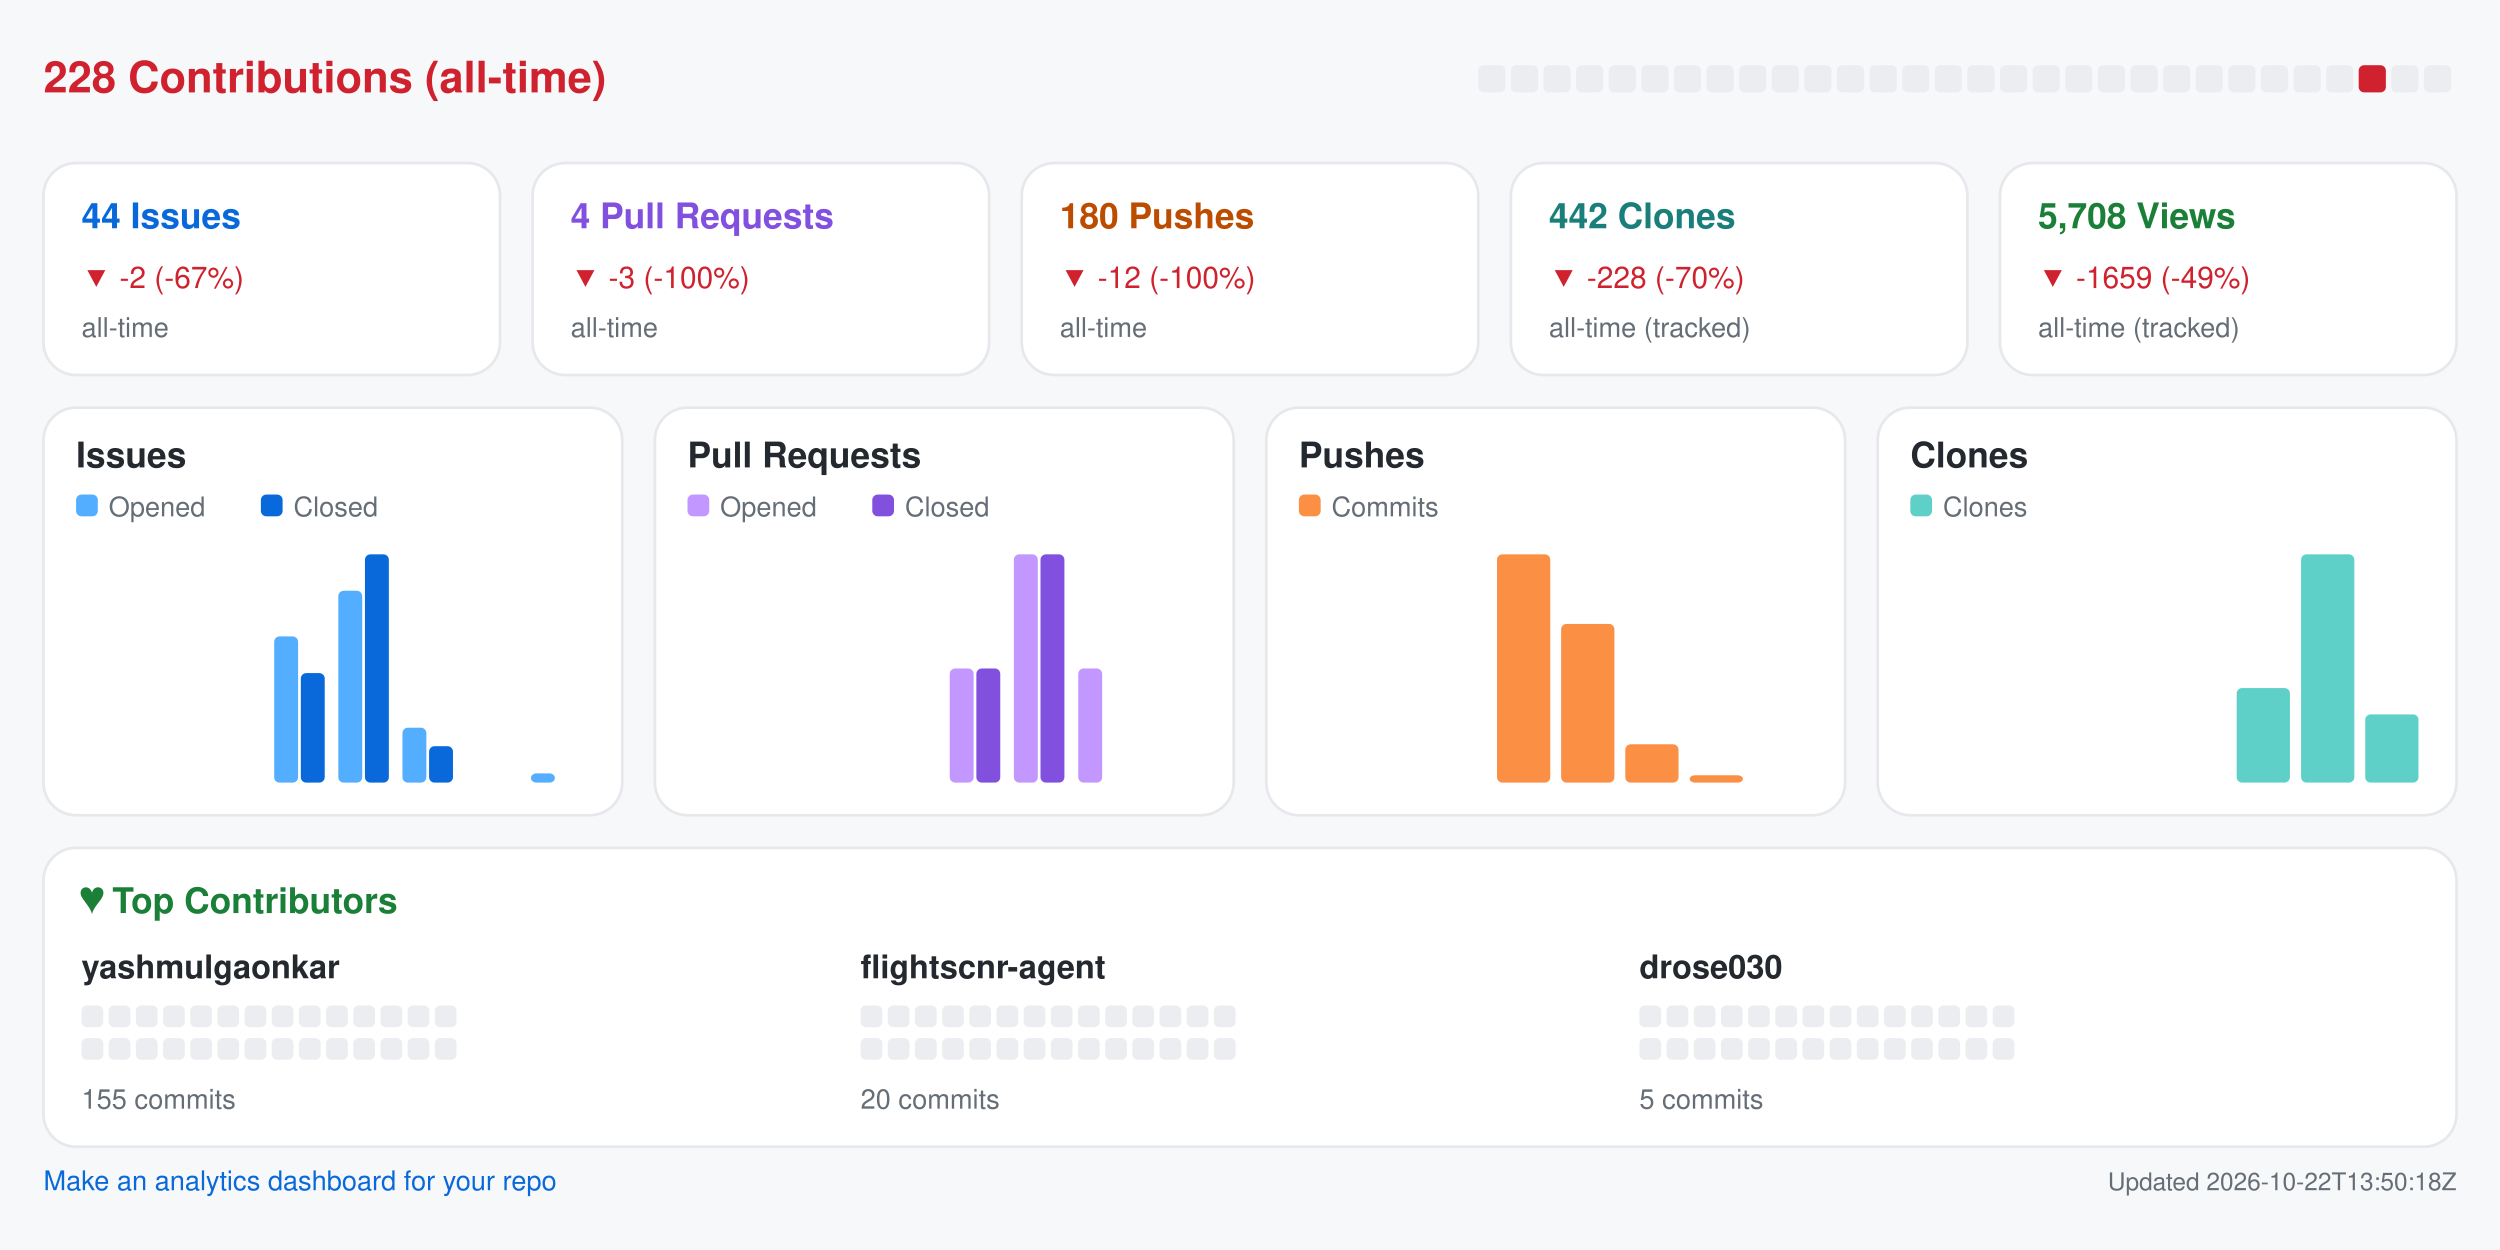
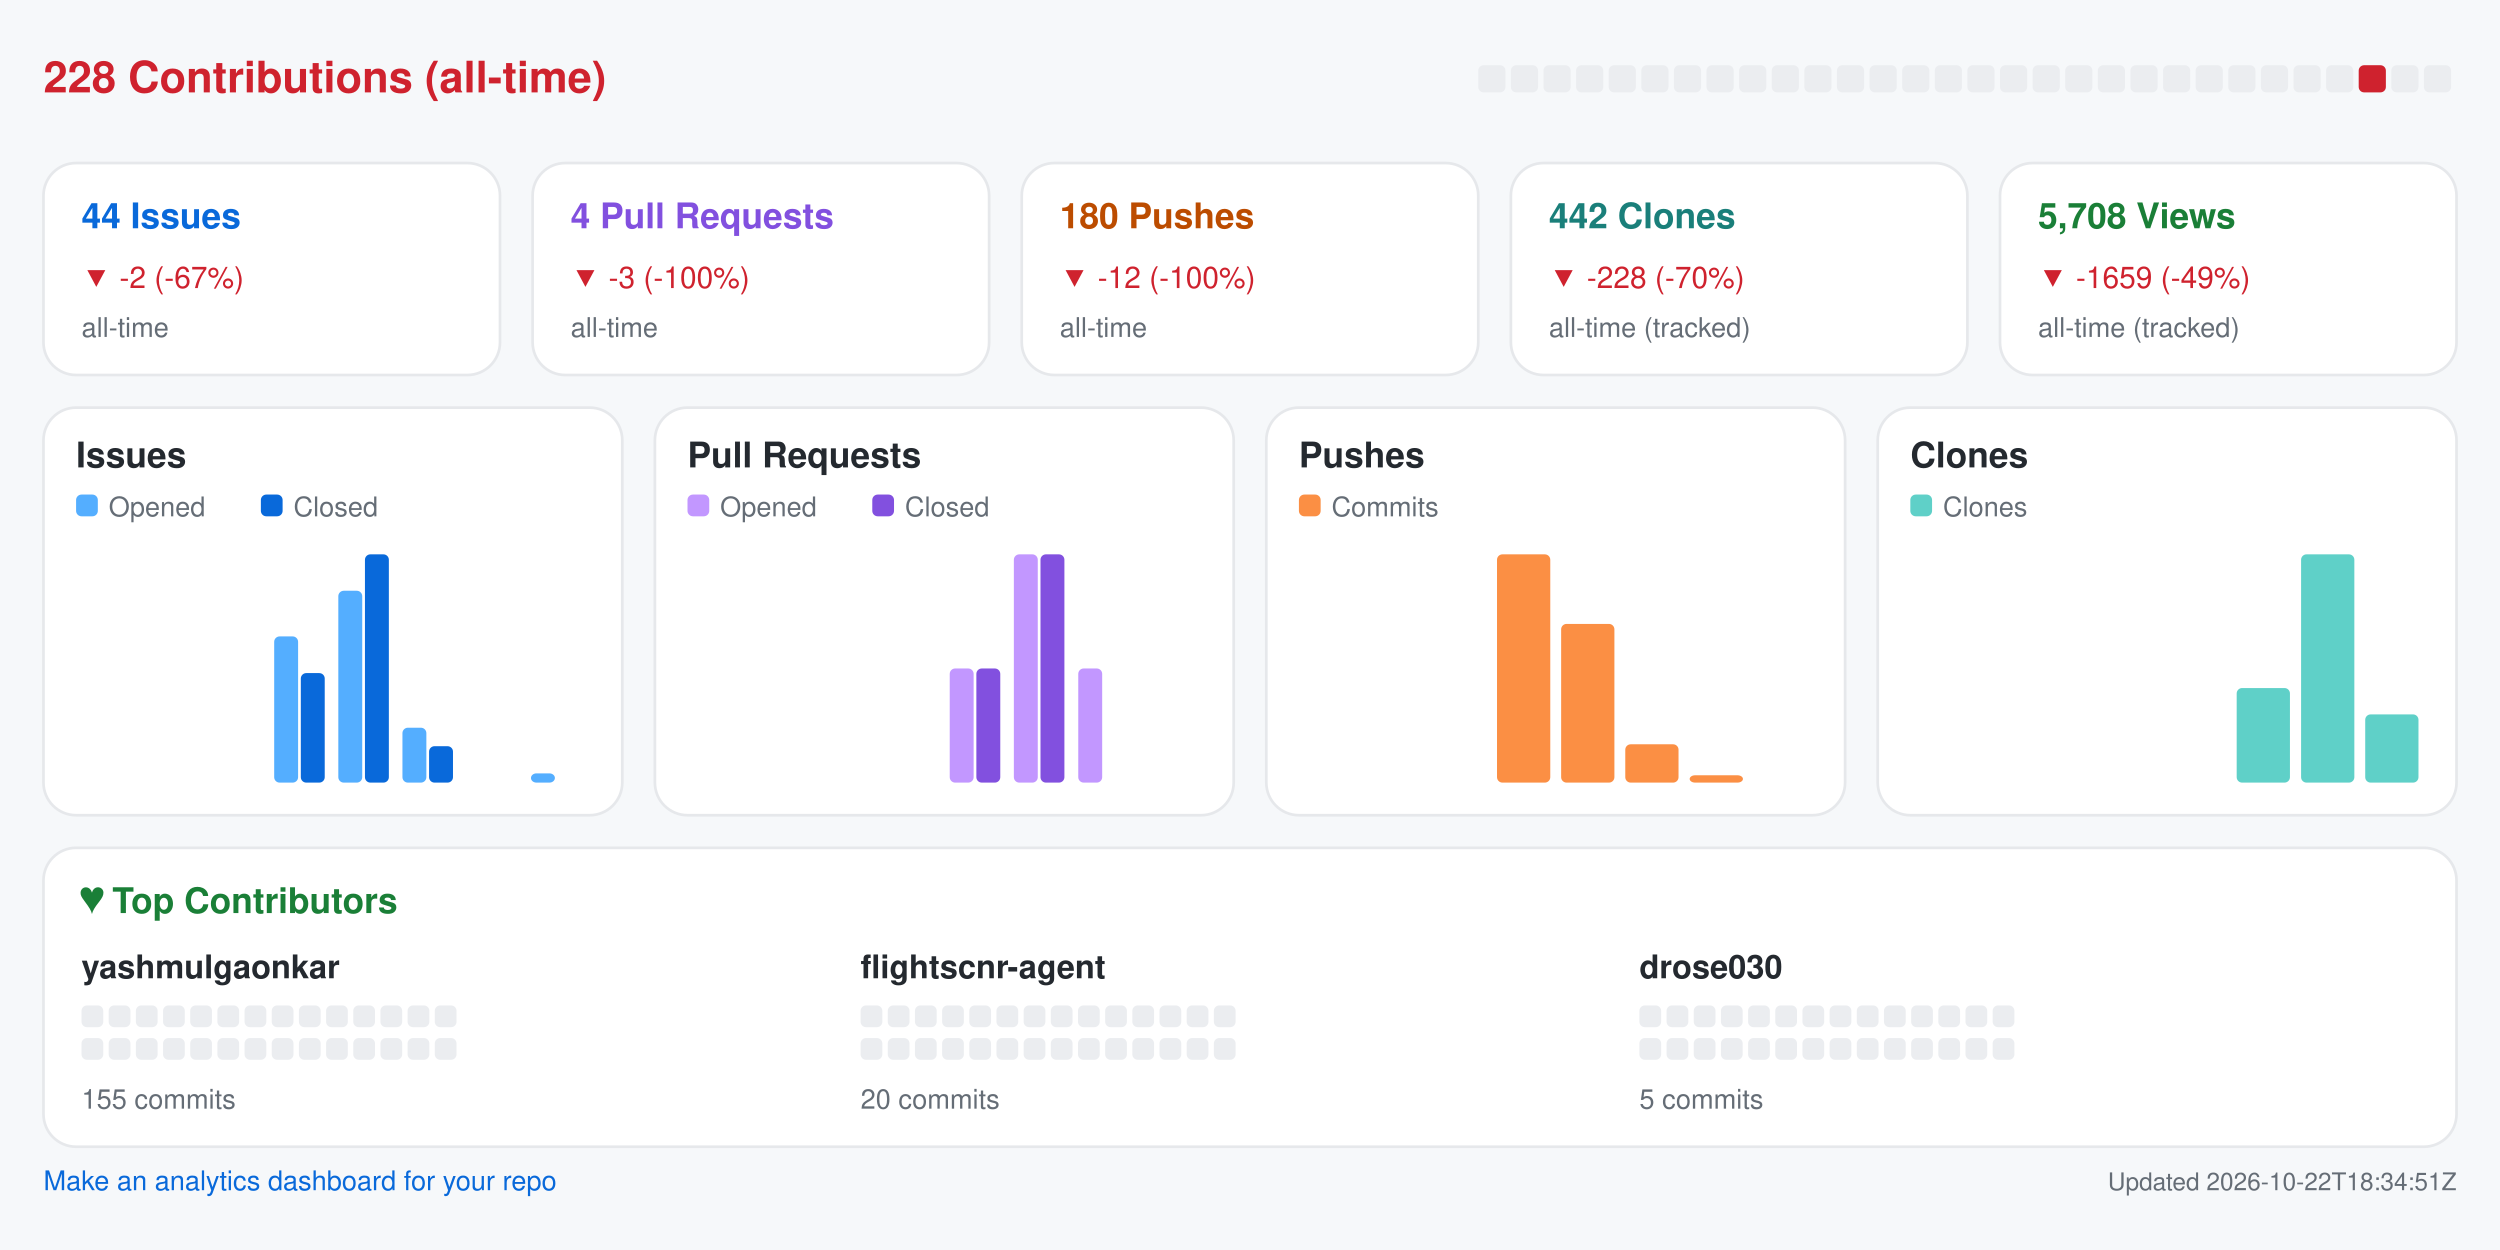
<svg xmlns="http://www.w3.org/2000/svg" width="920" height="460" viewBox="0 0 920 460" role="img" aria-label="Repository analytics for yashmulgaonkar/FlightScnr">
  <rect x="0.0" y="0.0" width="920.0" height="460.0" rx="0" fill="#f6f8fa" />
  <text x="16.0" y="34.0" fill="#cf222e" font-size="16" font-family="-apple-system,BlinkMacSystemFont,Segoe UI,Helvetica,Arial,sans-serif" font-weight="600" text-anchor="start">228 Contributions (all-time)</text>
  <rect x="544.0" y="24.0" width="10.0" height="10.0" rx="2" fill="#ebedf0" />
  <rect x="556.0" y="24.0" width="10.0" height="10.0" rx="2" fill="#ebedf0" />
  <rect x="568.0" y="24.0" width="10.0" height="10.0" rx="2" fill="#ebedf0" />
  <rect x="580.0" y="24.0" width="10.0" height="10.0" rx="2" fill="#ebedf0" />
  <rect x="592.0" y="24.0" width="10.0" height="10.0" rx="2" fill="#ebedf0" />
  <rect x="604.0" y="24.0" width="10.0" height="10.0" rx="2" fill="#ebedf0" />
  <rect x="616.0" y="24.0" width="10.0" height="10.0" rx="2" fill="#ebedf0" />
  <rect x="628.0" y="24.0" width="10.0" height="10.0" rx="2" fill="#ebedf0" />
  <rect x="640.0" y="24.0" width="10.0" height="10.0" rx="2" fill="#ebedf0" />
  <rect x="652.0" y="24.0" width="10.0" height="10.0" rx="2" fill="#ebedf0" />
  <rect x="664.0" y="24.0" width="10.0" height="10.0" rx="2" fill="#ebedf0" />
  <rect x="676.0" y="24.0" width="10.0" height="10.0" rx="2" fill="#ebedf0" />
  <rect x="688.0" y="24.0" width="10.0" height="10.0" rx="2" fill="#ebedf0" />
  <rect x="700.0" y="24.0" width="10.0" height="10.0" rx="2" fill="#ebedf0" />
  <rect x="712.0" y="24.0" width="10.0" height="10.0" rx="2" fill="#ebedf0" />
  <rect x="724.0" y="24.0" width="10.0" height="10.0" rx="2" fill="#ebedf0" />
  <rect x="736.0" y="24.0" width="10.0" height="10.0" rx="2" fill="#ebedf0" />
  <rect x="748.0" y="24.0" width="10.0" height="10.0" rx="2" fill="#ebedf0" />
  <rect x="760.0" y="24.0" width="10.0" height="10.0" rx="2" fill="#ebedf0" />
  <rect x="772.0" y="24.0" width="10.0" height="10.0" rx="2" fill="#ebedf0" />
  <rect x="784.0" y="24.0" width="10.0" height="10.0" rx="2" fill="#ebedf0" />
  <rect x="796.0" y="24.0" width="10.0" height="10.0" rx="2" fill="#ebedf0" />
  <rect x="808.0" y="24.0" width="10.0" height="10.0" rx="2" fill="#ebedf0" />
  <rect x="820.0" y="24.0" width="10.0" height="10.0" rx="2" fill="#ebedf0" />
  <rect x="832.0" y="24.0" width="10.0" height="10.0" rx="2" fill="#ebedf0" />
  <rect x="844.0" y="24.0" width="10.0" height="10.0" rx="2" fill="#ebedf0" />
  <rect x="856.0" y="24.0" width="10.0" height="10.0" rx="2" fill="#ebedf0" />
  <rect x="868.0" y="24.0" width="10.0" height="10.0" rx="2" fill="#cf222e" />
  <rect x="880.0" y="24.0" width="10.0" height="10.0" rx="2" fill="#ebedf0" />
  <rect x="892.0" y="24.0" width="10.0" height="10.0" rx="2" fill="#ebedf0" />
  <rect x="16.0" y="60.0" width="168.0" height="78.0" rx="12" fill="#ffffff" stroke="#e6e8eb" />
  <text x="30.0" y="84.0" fill="#0969da" font-size="13" font-family="-apple-system,BlinkMacSystemFont,Segoe UI,Helvetica,Arial,sans-serif" font-weight="600" text-anchor="start">44 Issues</text>
  <text x="30.0" y="106.0" fill="#cf222e" font-size="11" font-family="-apple-system,BlinkMacSystemFont,Segoe UI,Helvetica,Arial,sans-serif" font-weight="400" text-anchor="start">▼ -2 (-67%)</text>
  <text x="30.0" y="124.0" fill="#656d76" font-size="10" font-family="-apple-system,BlinkMacSystemFont,Segoe UI,Helvetica,Arial,sans-serif" font-weight="400" text-anchor="start">all-time</text>
  <rect x="196.0" y="60.0" width="168.0" height="78.0" rx="12" fill="#ffffff" stroke="#e6e8eb" />
  <text x="210.0" y="84.0" fill="#8250df" font-size="13" font-family="-apple-system,BlinkMacSystemFont,Segoe UI,Helvetica,Arial,sans-serif" font-weight="600" text-anchor="start">4 Pull Requests</text>
  <text x="210.0" y="106.0" fill="#cf222e" font-size="11" font-family="-apple-system,BlinkMacSystemFont,Segoe UI,Helvetica,Arial,sans-serif" font-weight="400" text-anchor="start">▼ -3 (-100%)</text>
  <text x="210.0" y="124.0" fill="#656d76" font-size="10" font-family="-apple-system,BlinkMacSystemFont,Segoe UI,Helvetica,Arial,sans-serif" font-weight="400" text-anchor="start">all-time</text>
  <rect x="376.0" y="60.0" width="168.0" height="78.0" rx="12" fill="#ffffff" stroke="#e6e8eb" />
  <text x="390.0" y="84.0" fill="#bc4c00" font-size="13" font-family="-apple-system,BlinkMacSystemFont,Segoe UI,Helvetica,Arial,sans-serif" font-weight="600" text-anchor="start">180 Pushes</text>
  <text x="390.0" y="106.0" fill="#cf222e" font-size="11" font-family="-apple-system,BlinkMacSystemFont,Segoe UI,Helvetica,Arial,sans-serif" font-weight="400" text-anchor="start">▼ -12 (-100%)</text>
  <text x="390.0" y="124.0" fill="#656d76" font-size="10" font-family="-apple-system,BlinkMacSystemFont,Segoe UI,Helvetica,Arial,sans-serif" font-weight="400" text-anchor="start">all-time</text>
  <rect x="556.0" y="60.0" width="168.0" height="78.0" rx="12" fill="#ffffff" stroke="#e6e8eb" />
  <text x="570.0" y="84.0" fill="#1a7f7a" font-size="13" font-family="-apple-system,BlinkMacSystemFont,Segoe UI,Helvetica,Arial,sans-serif" font-weight="600" text-anchor="start">442 Clones</text>
  <text x="570.0" y="106.0" fill="#cf222e" font-size="11" font-family="-apple-system,BlinkMacSystemFont,Segoe UI,Helvetica,Arial,sans-serif" font-weight="400" text-anchor="start">▼ -228 (-70%)</text>
  <text x="570.0" y="124.0" fill="#656d76" font-size="10" font-family="-apple-system,BlinkMacSystemFont,Segoe UI,Helvetica,Arial,sans-serif" font-weight="400" text-anchor="start">all-time (tracked)</text>
  <rect x="736.0" y="60.0" width="168.0" height="78.0" rx="12" fill="#ffffff" stroke="#e6e8eb" />
  <text x="750.0" y="84.0" fill="#1a7f37" font-size="13" font-family="-apple-system,BlinkMacSystemFont,Segoe UI,Helvetica,Arial,sans-serif" font-weight="600" text-anchor="start">5,708 Views</text>
  <text x="750.0" y="106.0" fill="#cf222e" font-size="11" font-family="-apple-system,BlinkMacSystemFont,Segoe UI,Helvetica,Arial,sans-serif" font-weight="400" text-anchor="start">▼ -1659 (-49%)</text>
  <text x="750.0" y="124.0" fill="#656d76" font-size="10" font-family="-apple-system,BlinkMacSystemFont,Segoe UI,Helvetica,Arial,sans-serif" font-weight="400" text-anchor="start">all-time (tracked)</text>
  <rect x="16.0" y="150.0" width="213.0" height="150.0" rx="12" fill="#ffffff" stroke="#e6e8eb" />
  <text x="28.0" y="172.0" fill="#24292f" font-size="13" font-family="-apple-system,BlinkMacSystemFont,Segoe UI,Helvetica,Arial,sans-serif" font-weight="600" text-anchor="start">Issues</text>
  <rect x="28.0" y="182.0" width="8.0" height="8.0" rx="2" fill="#54aeff" />
  <text x="40.0" y="190.0" fill="#656d76" font-size="10" font-family="-apple-system,BlinkMacSystemFont,Segoe UI,Helvetica,Arial,sans-serif" font-weight="400" text-anchor="start">Opened</text>
  <rect x="96.0" y="182.0" width="8.0" height="8.0" rx="2" fill="#0969da" />
  <text x="108.0" y="190.0" fill="#656d76" font-size="10" font-family="-apple-system,BlinkMacSystemFont,Segoe UI,Helvetica,Arial,sans-serif" font-weight="400" text-anchor="start">Closed</text>
  <rect x="30.0" y="288.0" width="8.8" height="0.0" rx="2" fill="#54aeff" />
  <rect x="39.8" y="288.0" width="8.8" height="0.0" rx="2" fill="#0969da" />
  <rect x="53.6" y="288.0" width="8.8" height="0.0" rx="2" fill="#54aeff" />
  <rect x="63.4" y="288.0" width="8.8" height="0.0" rx="2" fill="#0969da" />
  <rect x="77.2" y="288.0" width="8.8" height="0.0" rx="2" fill="#54aeff" />
  <rect x="87.1" y="288.0" width="8.8" height="0.0" rx="2" fill="#0969da" />
  <rect x="100.9" y="234.2" width="8.8" height="53.8" rx="2" fill="#54aeff" />
  <rect x="110.7" y="247.7" width="8.8" height="40.3" rx="2" fill="#0969da" />
  <rect x="124.5" y="217.4" width="8.8" height="70.6" rx="2" fill="#54aeff" />
  <rect x="134.3" y="204.0" width="8.8" height="84.0" rx="2" fill="#0969da" />
  <rect x="148.1" y="267.8" width="8.8" height="20.2" rx="2" fill="#54aeff" />
  <rect x="157.9" y="274.6" width="8.8" height="13.4" rx="2" fill="#0969da" />
  <rect x="171.8" y="288.0" width="8.8" height="0.0" rx="2" fill="#54aeff" />
  <rect x="181.6" y="288.0" width="8.8" height="0.0" rx="2" fill="#0969da" />
  <rect x="195.4" y="284.6" width="8.8" height="3.4" rx="2" fill="#54aeff" />
  <rect x="205.2" y="288.0" width="8.8" height="0.0" rx="2" fill="#0969da" />
  <rect x="241.0" y="150.0" width="213.0" height="150.0" rx="12" fill="#ffffff" stroke="#e6e8eb" />
  <text x="253.0" y="172.0" fill="#24292f" font-size="13" font-family="-apple-system,BlinkMacSystemFont,Segoe UI,Helvetica,Arial,sans-serif" font-weight="600" text-anchor="start">Pull Requests</text>
  <rect x="253.0" y="182.0" width="8.0" height="8.0" rx="2" fill="#c297ff" />
  <text x="265.0" y="190.0" fill="#656d76" font-size="10" font-family="-apple-system,BlinkMacSystemFont,Segoe UI,Helvetica,Arial,sans-serif" font-weight="400" text-anchor="start">Opened</text>
  <rect x="321.0" y="182.0" width="8.0" height="8.0" rx="2" fill="#8250df" />
  <text x="333.0" y="190.0" fill="#656d76" font-size="10" font-family="-apple-system,BlinkMacSystemFont,Segoe UI,Helvetica,Arial,sans-serif" font-weight="400" text-anchor="start">Closed</text>
  <rect x="255.0" y="288.0" width="8.8" height="0.0" rx="2" fill="#c297ff" />
  <rect x="264.8" y="288.0" width="8.8" height="0.0" rx="2" fill="#8250df" />
  <rect x="278.6" y="288.0" width="8.8" height="0.0" rx="2" fill="#c297ff" />
  <rect x="288.4" y="288.0" width="8.8" height="0.0" rx="2" fill="#8250df" />
  <rect x="302.2" y="288.0" width="8.8" height="0.0" rx="2" fill="#c297ff" />
  <rect x="312.1" y="288.0" width="8.8" height="0.0" rx="2" fill="#8250df" />
  <rect x="325.9" y="288.0" width="8.8" height="0.0" rx="2" fill="#c297ff" />
  <rect x="335.7" y="288.0" width="8.8" height="0.0" rx="2" fill="#8250df" />
  <rect x="349.5" y="246.0" width="8.8" height="42.0" rx="2" fill="#c297ff" />
  <rect x="359.3" y="246.0" width="8.8" height="42.0" rx="2" fill="#8250df" />
  <rect x="373.1" y="204.0" width="8.8" height="84.0" rx="2" fill="#c297ff" />
  <rect x="382.9" y="204.0" width="8.8" height="84.0" rx="2" fill="#8250df" />
  <rect x="396.8" y="246.0" width="8.8" height="42.0" rx="2" fill="#c297ff" />
  <rect x="406.6" y="288.0" width="8.8" height="0.0" rx="2" fill="#8250df" />
  <rect x="420.4" y="288.0" width="8.8" height="0.0" rx="2" fill="#c297ff" />
  <rect x="430.2" y="288.0" width="8.8" height="0.0" rx="2" fill="#8250df" />
  <rect x="466.0" y="150.0" width="213.0" height="150.0" rx="12" fill="#ffffff" stroke="#e6e8eb" />
  <text x="478.0" y="172.0" fill="#24292f" font-size="13" font-family="-apple-system,BlinkMacSystemFont,Segoe UI,Helvetica,Arial,sans-serif" font-weight="600" text-anchor="start">Pushes</text>
  <rect x="478.0" y="182.0" width="8.0" height="8.0" rx="2" fill="#fb8f44" />
  <text x="490.0" y="190.0" fill="#656d76" font-size="10" font-family="-apple-system,BlinkMacSystemFont,Segoe UI,Helvetica,Arial,sans-serif" font-weight="400" text-anchor="start">Commits</text>
  <rect x="480.0" y="288.0" width="19.6" height="0.0" rx="2" fill="#fb8f44" />
  <rect x="503.6" y="288.0" width="19.6" height="0.0" rx="2" fill="#fb8f44" />
  <rect x="527.2" y="288.0" width="19.6" height="0.0" rx="2" fill="#fb8f44" />
  <rect x="550.9" y="204.0" width="19.6" height="84.0" rx="2" fill="#fb8f44" />
  <rect x="574.5" y="229.6" width="19.6" height="58.4" rx="2" fill="#fb8f44" />
  <rect x="598.1" y="273.9" width="19.6" height="14.1" rx="2" fill="#fb8f44" />
  <rect x="621.8" y="285.3" width="19.6" height="2.7" rx="2" fill="#fb8f44" />
  <rect x="645.4" y="288.0" width="19.6" height="0.0" rx="2" fill="#fb8f44" />
  <rect x="691.0" y="150.0" width="213.0" height="150.0" rx="12" fill="#ffffff" stroke="#e6e8eb" />
  <text x="703.0" y="172.0" fill="#24292f" font-size="13" font-family="-apple-system,BlinkMacSystemFont,Segoe UI,Helvetica,Arial,sans-serif" font-weight="600" text-anchor="start">Clones</text>
  <rect x="703.0" y="182.0" width="8.0" height="8.0" rx="2" fill="#5fd0c8" />
  <text x="715.0" y="190.0" fill="#656d76" font-size="10" font-family="-apple-system,BlinkMacSystemFont,Segoe UI,Helvetica,Arial,sans-serif" font-weight="400" text-anchor="start">Clones</text>
  <rect x="705.0" y="288.0" width="19.6" height="0.0" rx="2" fill="#5fd0c8" />
  <rect x="728.6" y="288.0" width="19.6" height="0.0" rx="2" fill="#5fd0c8" />
  <rect x="752.2" y="288.0" width="19.6" height="0.0" rx="2" fill="#5fd0c8" />
  <rect x="775.9" y="288.0" width="19.6" height="0.0" rx="2" fill="#5fd0c8" />
  <rect x="799.5" y="288.0" width="19.6" height="0.0" rx="2" fill="#5fd0c8" />
  <rect x="823.1" y="253.2" width="19.6" height="34.8" rx="2" fill="#5fd0c8" />
  <rect x="846.8" y="204.0" width="19.6" height="84.0" rx="2" fill="#5fd0c8" />
  <rect x="870.4" y="262.9" width="19.6" height="25.1" rx="2" fill="#5fd0c8" />
  <rect x="16.0" y="312.0" width="888.0" height="110.0" rx="12" fill="#ffffff" stroke="#e6e8eb" />
  <text x="30.0" y="336.0" fill="#1a7f37" font-size="13" font-family="-apple-system,BlinkMacSystemFont,Segoe UI,Helvetica,Arial,sans-serif" font-weight="600" text-anchor="start">♥  Top Contributors</text>
  <text x="30.0" y="360.0" fill="#24292f" font-size="12" font-family="-apple-system,BlinkMacSystemFont,Segoe UI,Helvetica,Arial,sans-serif" font-weight="600" text-anchor="start">yashmulgaonkar</text>
  <rect x="30.0" y="370.0" width="8.0" height="8.0" rx="2" fill="#ebedf0" />
  <rect x="40.0" y="370.0" width="8.0" height="8.0" rx="2" fill="#ebedf0" />
  <rect x="50.0" y="370.0" width="8.0" height="8.0" rx="2" fill="#ebedf0" />
  <rect x="60.0" y="370.0" width="8.0" height="8.0" rx="2" fill="#ebedf0" />
  <rect x="70.0" y="370.0" width="8.0" height="8.0" rx="2" fill="#ebedf0" />
  <rect x="80.0" y="370.0" width="8.0" height="8.0" rx="2" fill="#ebedf0" />
  <rect x="90.0" y="370.0" width="8.0" height="8.0" rx="2" fill="#ebedf0" />
  <rect x="100.0" y="370.0" width="8.0" height="8.0" rx="2" fill="#ebedf0" />
  <rect x="110.0" y="370.0" width="8.0" height="8.0" rx="2" fill="#ebedf0" />
  <rect x="120.0" y="370.0" width="8.0" height="8.0" rx="2" fill="#ebedf0" />
  <rect x="130.0" y="370.0" width="8.0" height="8.0" rx="2" fill="#ebedf0" />
  <rect x="140.0" y="370.0" width="8.0" height="8.0" rx="2" fill="#ebedf0" />
  <rect x="150.0" y="370.0" width="8.0" height="8.0" rx="2" fill="#ebedf0" />
  <rect x="160.0" y="370.0" width="8.0" height="8.0" rx="2" fill="#ebedf0" />
  <rect x="30.0" y="382.0" width="8.0" height="8.0" rx="2" fill="#ebedf0" />
  <rect x="40.0" y="382.0" width="8.0" height="8.0" rx="2" fill="#ebedf0" />
  <rect x="50.0" y="382.0" width="8.0" height="8.0" rx="2" fill="#ebedf0" />
  <rect x="60.0" y="382.0" width="8.0" height="8.0" rx="2" fill="#ebedf0" />
  <rect x="70.0" y="382.0" width="8.0" height="8.0" rx="2" fill="#ebedf0" />
  <rect x="80.0" y="382.0" width="8.0" height="8.0" rx="2" fill="#ebedf0" />
  <rect x="90.0" y="382.0" width="8.0" height="8.0" rx="2" fill="#ebedf0" />
  <rect x="100.0" y="382.0" width="8.0" height="8.0" rx="2" fill="#ebedf0" />
  <rect x="110.0" y="382.0" width="8.0" height="8.0" rx="2" fill="#ebedf0" />
  <rect x="120.0" y="382.0" width="8.0" height="8.0" rx="2" fill="#ebedf0" />
  <rect x="130.0" y="382.0" width="8.0" height="8.0" rx="2" fill="#ebedf0" />
  <rect x="140.0" y="382.0" width="8.0" height="8.0" rx="2" fill="#ebedf0" />
  <rect x="150.0" y="382.0" width="8.0" height="8.0" rx="2" fill="#ebedf0" />
  <rect x="160.0" y="382.0" width="8.0" height="8.0" rx="2" fill="#ebedf0" />
  <text x="30.0" y="408.0" fill="#656d76" font-size="10" font-family="-apple-system,BlinkMacSystemFont,Segoe UI,Helvetica,Arial,sans-serif" font-weight="400" text-anchor="start">155 commits</text>
  <text x="316.7" y="360.0" fill="#24292f" font-size="12" font-family="-apple-system,BlinkMacSystemFont,Segoe UI,Helvetica,Arial,sans-serif" font-weight="600" text-anchor="start">flightscnr-agent</text>
  <rect x="316.7" y="370.0" width="8.0" height="8.0" rx="2" fill="#ebedf0" />
  <rect x="326.7" y="370.0" width="8.0" height="8.0" rx="2" fill="#ebedf0" />
  <rect x="336.7" y="370.0" width="8.0" height="8.0" rx="2" fill="#ebedf0" />
  <rect x="346.7" y="370.0" width="8.0" height="8.0" rx="2" fill="#ebedf0" />
  <rect x="356.7" y="370.0" width="8.0" height="8.0" rx="2" fill="#ebedf0" />
  <rect x="366.7" y="370.0" width="8.0" height="8.0" rx="2" fill="#ebedf0" />
  <rect x="376.7" y="370.0" width="8.0" height="8.0" rx="2" fill="#ebedf0" />
  <rect x="386.7" y="370.0" width="8.0" height="8.0" rx="2" fill="#ebedf0" />
  <rect x="396.7" y="370.0" width="8.0" height="8.0" rx="2" fill="#ebedf0" />
  <rect x="406.7" y="370.0" width="8.0" height="8.0" rx="2" fill="#ebedf0" />
  <rect x="416.7" y="370.0" width="8.0" height="8.0" rx="2" fill="#ebedf0" />
  <rect x="426.7" y="370.0" width="8.0" height="8.0" rx="2" fill="#ebedf0" />
  <rect x="436.7" y="370.0" width="8.0" height="8.0" rx="2" fill="#ebedf0" />
  <rect x="446.7" y="370.0" width="8.0" height="8.0" rx="2" fill="#ebedf0" />
  <rect x="316.7" y="382.0" width="8.0" height="8.0" rx="2" fill="#ebedf0" />
  <rect x="326.7" y="382.0" width="8.0" height="8.0" rx="2" fill="#ebedf0" />
  <rect x="336.7" y="382.0" width="8.0" height="8.0" rx="2" fill="#ebedf0" />
  <rect x="346.7" y="382.0" width="8.0" height="8.0" rx="2" fill="#ebedf0" />
  <rect x="356.7" y="382.0" width="8.0" height="8.0" rx="2" fill="#ebedf0" />
  <rect x="366.7" y="382.0" width="8.0" height="8.0" rx="2" fill="#ebedf0" />
  <rect x="376.7" y="382.0" width="8.0" height="8.0" rx="2" fill="#ebedf0" />
  <rect x="386.7" y="382.0" width="8.0" height="8.0" rx="2" fill="#ebedf0" />
  <rect x="396.7" y="382.0" width="8.0" height="8.0" rx="2" fill="#ebedf0" />
  <rect x="406.7" y="382.0" width="8.0" height="8.0" rx="2" fill="#ebedf0" />
  <rect x="416.7" y="382.0" width="8.0" height="8.0" rx="2" fill="#ebedf0" />
  <rect x="426.7" y="382.0" width="8.0" height="8.0" rx="2" fill="#ebedf0" />
  <rect x="436.7" y="382.0" width="8.0" height="8.0" rx="2" fill="#ebedf0" />
  <rect x="446.7" y="382.0" width="8.0" height="8.0" rx="2" fill="#ebedf0" />
  <text x="316.7" y="408.0" fill="#656d76" font-size="10" font-family="-apple-system,BlinkMacSystemFont,Segoe UI,Helvetica,Arial,sans-serif" font-weight="400" text-anchor="start">20 commits</text>
  <text x="603.3" y="360.0" fill="#24292f" font-size="12" font-family="-apple-system,BlinkMacSystemFont,Segoe UI,Helvetica,Arial,sans-serif" font-weight="600" text-anchor="start">drose030</text>
  <rect x="603.3" y="370.0" width="8.0" height="8.0" rx="2" fill="#ebedf0" />
  <rect x="613.3" y="370.0" width="8.0" height="8.0" rx="2" fill="#ebedf0" />
  <rect x="623.3" y="370.0" width="8.0" height="8.0" rx="2" fill="#ebedf0" />
  <rect x="633.3" y="370.0" width="8.0" height="8.0" rx="2" fill="#ebedf0" />
  <rect x="643.3" y="370.0" width="8.0" height="8.0" rx="2" fill="#ebedf0" />
  <rect x="653.3" y="370.0" width="8.0" height="8.0" rx="2" fill="#ebedf0" />
  <rect x="663.3" y="370.0" width="8.0" height="8.0" rx="2" fill="#ebedf0" />
  <rect x="673.3" y="370.0" width="8.0" height="8.0" rx="2" fill="#ebedf0" />
  <rect x="683.3" y="370.0" width="8.0" height="8.0" rx="2" fill="#ebedf0" />
  <rect x="693.3" y="370.0" width="8.0" height="8.0" rx="2" fill="#ebedf0" />
  <rect x="703.3" y="370.0" width="8.0" height="8.0" rx="2" fill="#ebedf0" />
  <rect x="713.3" y="370.0" width="8.0" height="8.0" rx="2" fill="#ebedf0" />
  <rect x="723.3" y="370.0" width="8.0" height="8.0" rx="2" fill="#ebedf0" />
  <rect x="733.3" y="370.0" width="8.0" height="8.0" rx="2" fill="#ebedf0" />
  <rect x="603.3" y="382.0" width="8.0" height="8.0" rx="2" fill="#ebedf0" />
  <rect x="613.3" y="382.0" width="8.0" height="8.0" rx="2" fill="#ebedf0" />
  <rect x="623.3" y="382.0" width="8.0" height="8.0" rx="2" fill="#ebedf0" />
  <rect x="633.3" y="382.0" width="8.0" height="8.0" rx="2" fill="#ebedf0" />
  <rect x="643.3" y="382.0" width="8.0" height="8.0" rx="2" fill="#ebedf0" />
  <rect x="653.3" y="382.0" width="8.0" height="8.0" rx="2" fill="#ebedf0" />
  <rect x="663.3" y="382.0" width="8.0" height="8.0" rx="2" fill="#ebedf0" />
  <rect x="673.3" y="382.0" width="8.0" height="8.0" rx="2" fill="#ebedf0" />
  <rect x="683.3" y="382.0" width="8.0" height="8.0" rx="2" fill="#ebedf0" />
  <rect x="693.3" y="382.0" width="8.0" height="8.0" rx="2" fill="#ebedf0" />
  <rect x="703.3" y="382.0" width="8.0" height="8.0" rx="2" fill="#ebedf0" />
  <rect x="713.3" y="382.0" width="8.0" height="8.0" rx="2" fill="#ebedf0" />
  <rect x="723.3" y="382.0" width="8.0" height="8.0" rx="2" fill="#ebedf0" />
  <rect x="733.3" y="382.0" width="8.0" height="8.0" rx="2" fill="#ebedf0" />
  <text x="603.3" y="408.0" fill="#656d76" font-size="10" font-family="-apple-system,BlinkMacSystemFont,Segoe UI,Helvetica,Arial,sans-serif" font-weight="400" text-anchor="start">5 commits</text>
  <a href="https://github.com/yashmulgaonkar/repo-analytics" target="_blank" rel="noopener noreferrer">
    <text x="16.0" y="438.0" fill="#0969da" font-size="10" font-family="-apple-system,BlinkMacSystemFont,Segoe UI,Helvetica,Arial,sans-serif" font-weight="400" text-anchor="start">Make an analytics dashboard for your repo</text>
  </a>
-   <text x="904.0" y="438.0" fill="#656d76" font-size="9" font-family="-apple-system,BlinkMacSystemFont,Segoe UI,Helvetica,Arial,sans-serif" font-weight="400" text-anchor="end">Updated 2026-10-22T13:50:18Z</text>
+   <text x="904.0" y="438.0" fill="#656d76" font-size="9" font-family="-apple-system,BlinkMacSystemFont,Segoe UI,Helvetica,Arial,sans-serif" font-weight="400" text-anchor="end">Updated 2026-10-22T18:34:51Z</text>
</svg>
